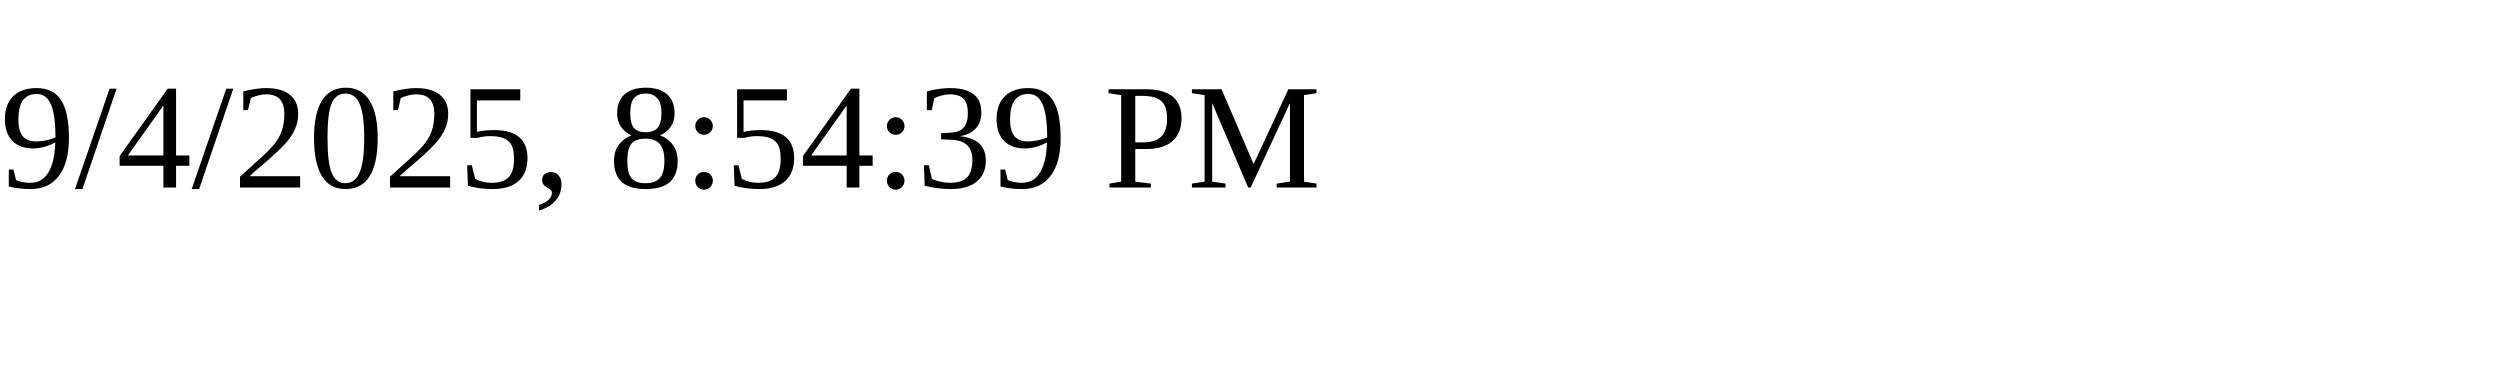
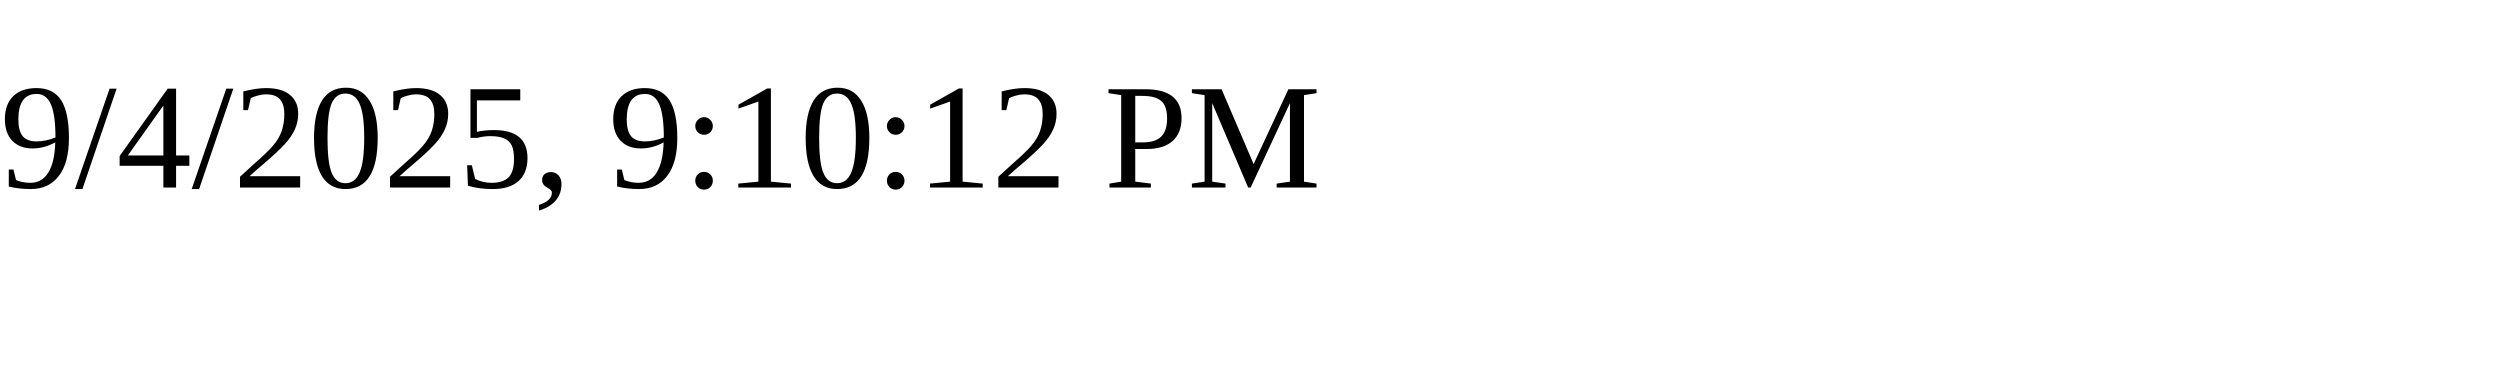
<svg xmlns="http://www.w3.org/2000/svg" height="30" width="200">
-   <text x="0" y="15">9/4/2025, 8:54:39 PM</text>
+   <text x="0" y="15">9/4/2025, 9:10:12 PM</text>
</svg>
